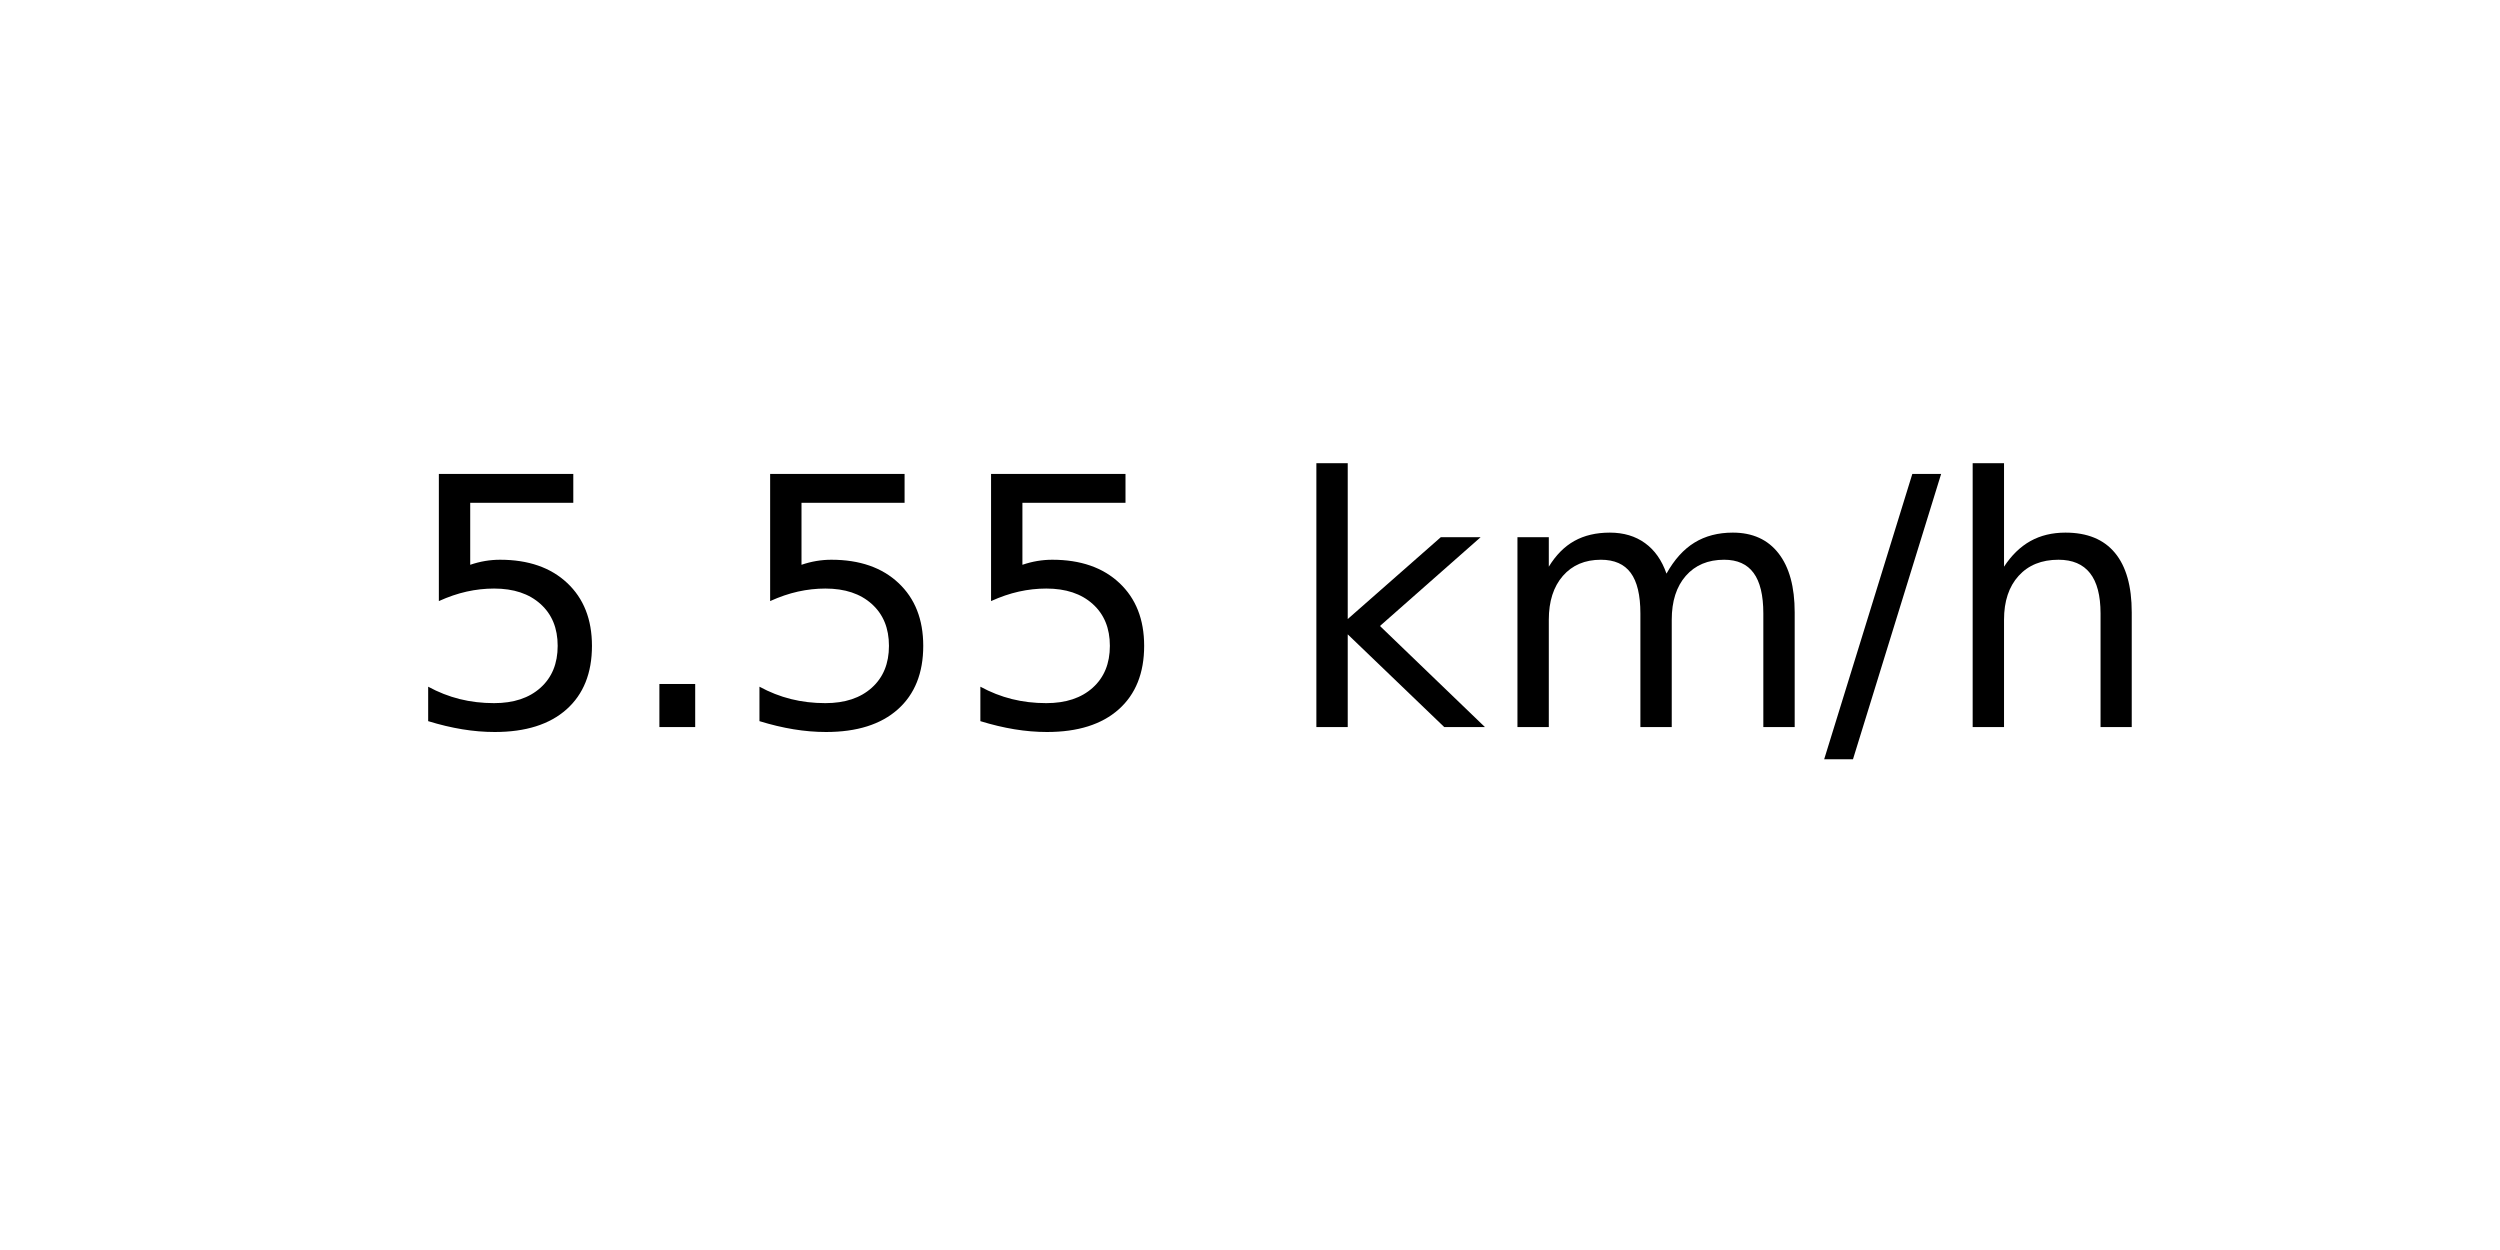
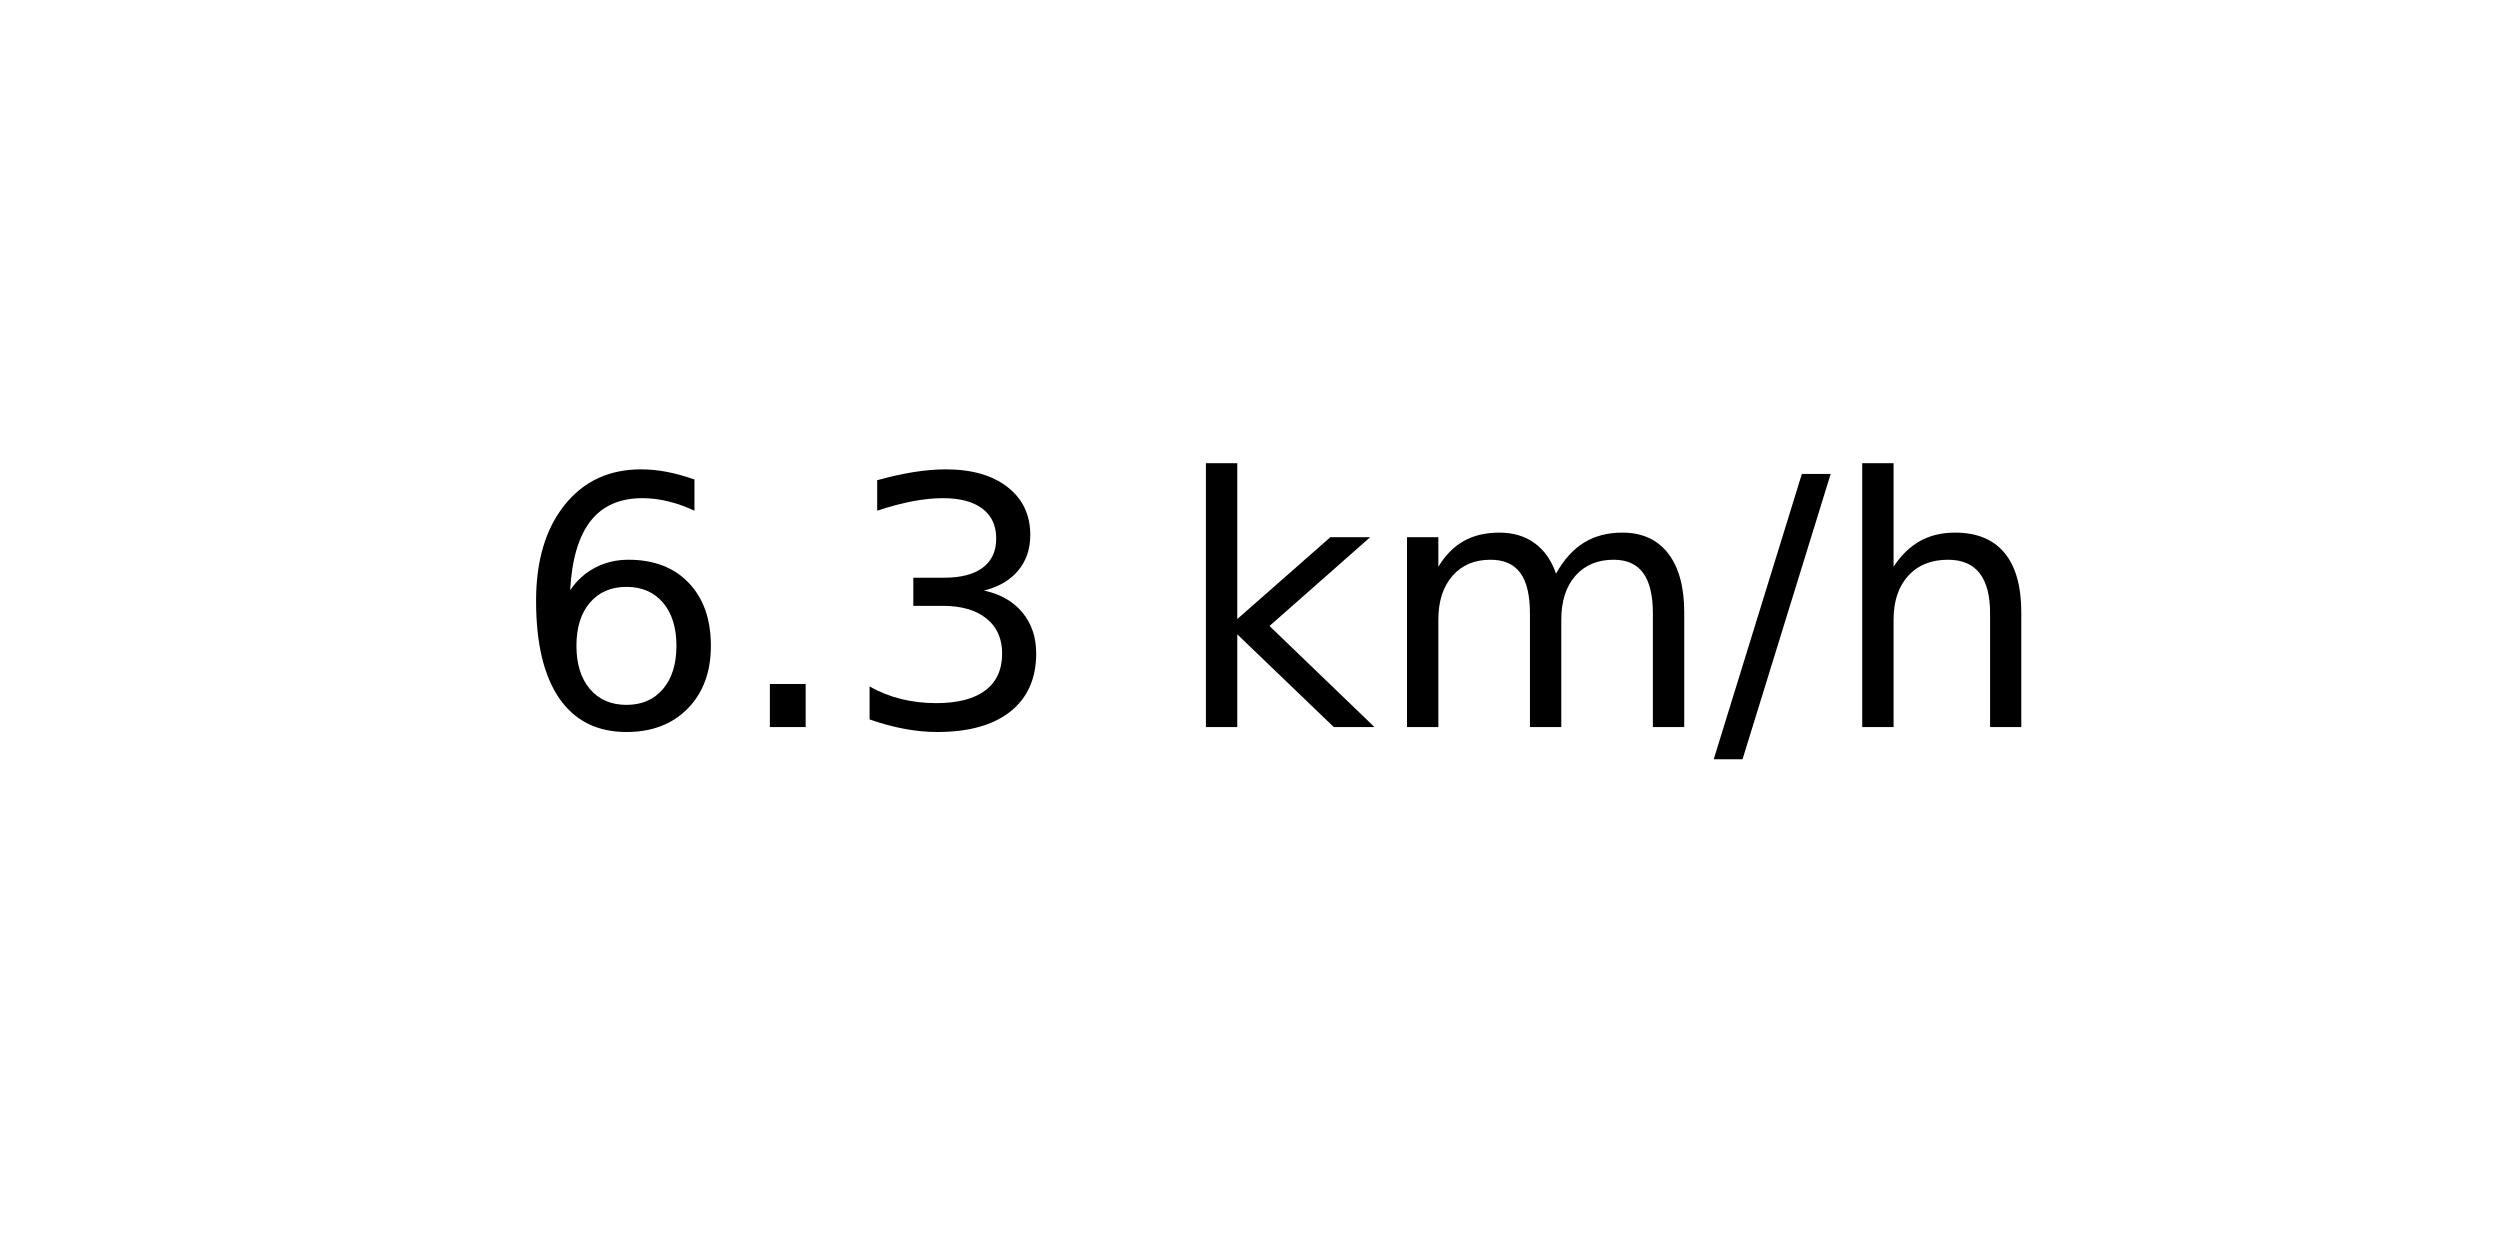
<svg xmlns="http://www.w3.org/2000/svg" xmlns:xlink="http://www.w3.org/1999/xlink" width="72pt" height="36pt" viewBox="0 0 72 36" version="1.1">
  <defs>
    <style type="text/css">*{stroke-linejoin: round; stroke-linecap: butt}</style>
  </defs>
  <g id="figure_1">
    <g id="axes_1">
      <g id="text_1">
-         <g transform="translate(11.55937 20.93937) scale(0.1 -0.1)">
+         <g transform="translate(14.74062 20.93937) scale(0.1 -0.1)">
          <defs>
-             <path id="DejaVuSans-35" d="M 691 4666  L 3169 4666  L 3169 4134  L 1269 4134  L 1269 2991  Q 1406 3038 1543 3061  Q 1681 3084 1819 3084  Q 2600 3084 3056 2656  Q 3513 2228 3513 1497  Q 3513 744 3044 326  Q 2575 -91 1722 -91  Q 1428 -91 1123 -41  Q 819 9 494 109  L 494 744  Q 775 591 1075 516  Q 1375 441 1709 441  Q 2250 441 2565 725  Q 2881 1009 2881 1497  Q 2881 1984 2565 2268  Q 2250 2553 1709 2553  Q 1456 2553 1204 2497  Q 953 2441 691 2322  L 691 4666  z " transform="scale(0.015625)" />
+             <path id="DejaVuSans-36" d="M 2113 2584  Q 1688 2584 1439 2293  Q 1191 2003 1191 1497  Q 1191 994 1439 701  Q 1688 409 2113 409  Q 2538 409 2786 701  Q 3034 994 3034 1497  Q 3034 2003 2786 2293  Q 2538 2584 2113 2584  z M 3366 4563  L 3366 3988  Q 3128 4100 2886 4159  Q 2644 4219 2406 4219  Q 1781 4219 1451 3797  Q 1122 3375 1075 2522  Q 1259 2794 1537 2939  Q 1816 3084 2150 3084  Q 2853 3084 3261 2657  Q 3669 2231 3669 1497  Q 3669 778 3244 343  Q 2819 -91 2113 -91  Q 1303 -91 875 529  Q 447 1150 447 2328  Q 447 3434 972 4092  Q 1497 4750 2381 4750  Q 2619 4750 2861 4703  Q 3103 4656 3366 4563  z " transform="scale(0.015625)" />
            <path id="DejaVuSans-2e" d="M 684 794  L 1344 794  L 1344 0  L 684 0  L 684 794  z " transform="scale(0.015625)" />
+             <path id="DejaVuSans-33" d="M 2597 2516  Q 3050 2419 3304 2112  Q 3559 1806 3559 1356  Q 3559 666 3084 287  Q 2609 -91 1734 -91  Q 1441 -91 1130 -33  Q 819 25 488 141  L 488 750  Q 750 597 1062 519  Q 1375 441 1716 441  Q 2309 441 2620 675  Q 2931 909 2931 1356  Q 2931 1769 2642 2001  Q 2353 2234 1838 2234  L 1294 2234  L 1294 2753  L 1863 2753  Q 2328 2753 2575 2939  Q 2822 3125 2822 3475  Q 2822 3834 2567 4026  Q 2313 4219 1838 4219  Q 1578 4219 1281 4162  Q 984 4106 628 3988  L 628 4550  Q 988 4650 1302 4700  Q 1616 4750 1894 4750  Q 2613 4750 3031 4423  Q 3450 4097 3450 3541  Q 3450 3153 3228 2886  Q 3006 2619 2597 2516  z " transform="scale(0.015625)" />
            <path id="DejaVuSans-20" transform="scale(0.015625)" />
            <path id="DejaVuSans-6b" d="M 581 4863  L 1159 4863  L 1159 1991  L 2875 3500  L 3609 3500  L 1753 1863  L 3688 0  L 2938 0  L 1159 1709  L 1159 0  L 581 0  L 581 4863  z " transform="scale(0.015625)" />
            <path id="DejaVuSans-6d" d="M 3328 2828  Q 3544 3216 3844 3400  Q 4144 3584 4550 3584  Q 5097 3584 5394 3201  Q 5691 2819 5691 2113  L 5691 0  L 5113 0  L 5113 2094  Q 5113 2597 4934 2840  Q 4756 3084 4391 3084  Q 3944 3084 3684 2787  Q 3425 2491 3425 1978  L 3425 0  L 2847 0  L 2847 2094  Q 2847 2600 2669 2842  Q 2491 3084 2119 3084  Q 1678 3084 1418 2786  Q 1159 2488 1159 1978  L 1159 0  L 581 0  L 581 3500  L 1159 3500  L 1159 2956  Q 1356 3278 1631 3431  Q 1906 3584 2284 3584  Q 2666 3584 2933 3390  Q 3200 3197 3328 2828  z " transform="scale(0.015625)" />
            <path id="DejaVuSans-2f" d="M 1625 4666  L 2156 4666  L 531 -594  L 0 -594  L 1625 4666  z " transform="scale(0.015625)" />
            <path id="DejaVuSans-68" d="M 3513 2113  L 3513 0  L 2938 0  L 2938 2094  Q 2938 2591 2744 2837  Q 2550 3084 2163 3084  Q 1697 3084 1428 2787  Q 1159 2491 1159 1978  L 1159 0  L 581 0  L 581 4863  L 1159 4863  L 1159 2956  Q 1366 3272 1645 3428  Q 1925 3584 2291 3584  Q 2894 3584 3203 3211  Q 3513 2838 3513 2113  z " transform="scale(0.015625)" />
          </defs>
-           <use xlink:href="#DejaVuSans-35" />
+           <use xlink:href="#DejaVuSans-36" />
          <use xlink:href="#DejaVuSans-2e" x="63.623" />
-           <use xlink:href="#DejaVuSans-35" x="95.41" />
-           <use xlink:href="#DejaVuSans-35" x="159.033" />
-           <use xlink:href="#DejaVuSans-20" x="222.656" />
-           <use xlink:href="#DejaVuSans-6b" x="254.443" />
-           <use xlink:href="#DejaVuSans-6d" x="312.354" />
-           <use xlink:href="#DejaVuSans-2f" x="409.766" />
-           <use xlink:href="#DejaVuSans-68" x="443.457" />
+           <use xlink:href="#DejaVuSans-33" x="95.41" />
+           <use xlink:href="#DejaVuSans-20" x="159.033" />
+           <use xlink:href="#DejaVuSans-6b" x="190.82" />
+           <use xlink:href="#DejaVuSans-6d" x="248.73" />
+           <use xlink:href="#DejaVuSans-2f" x="346.143" />
+           <use xlink:href="#DejaVuSans-68" x="379.834" />
        </g>
      </g>
    </g>
  </g>
</svg>
